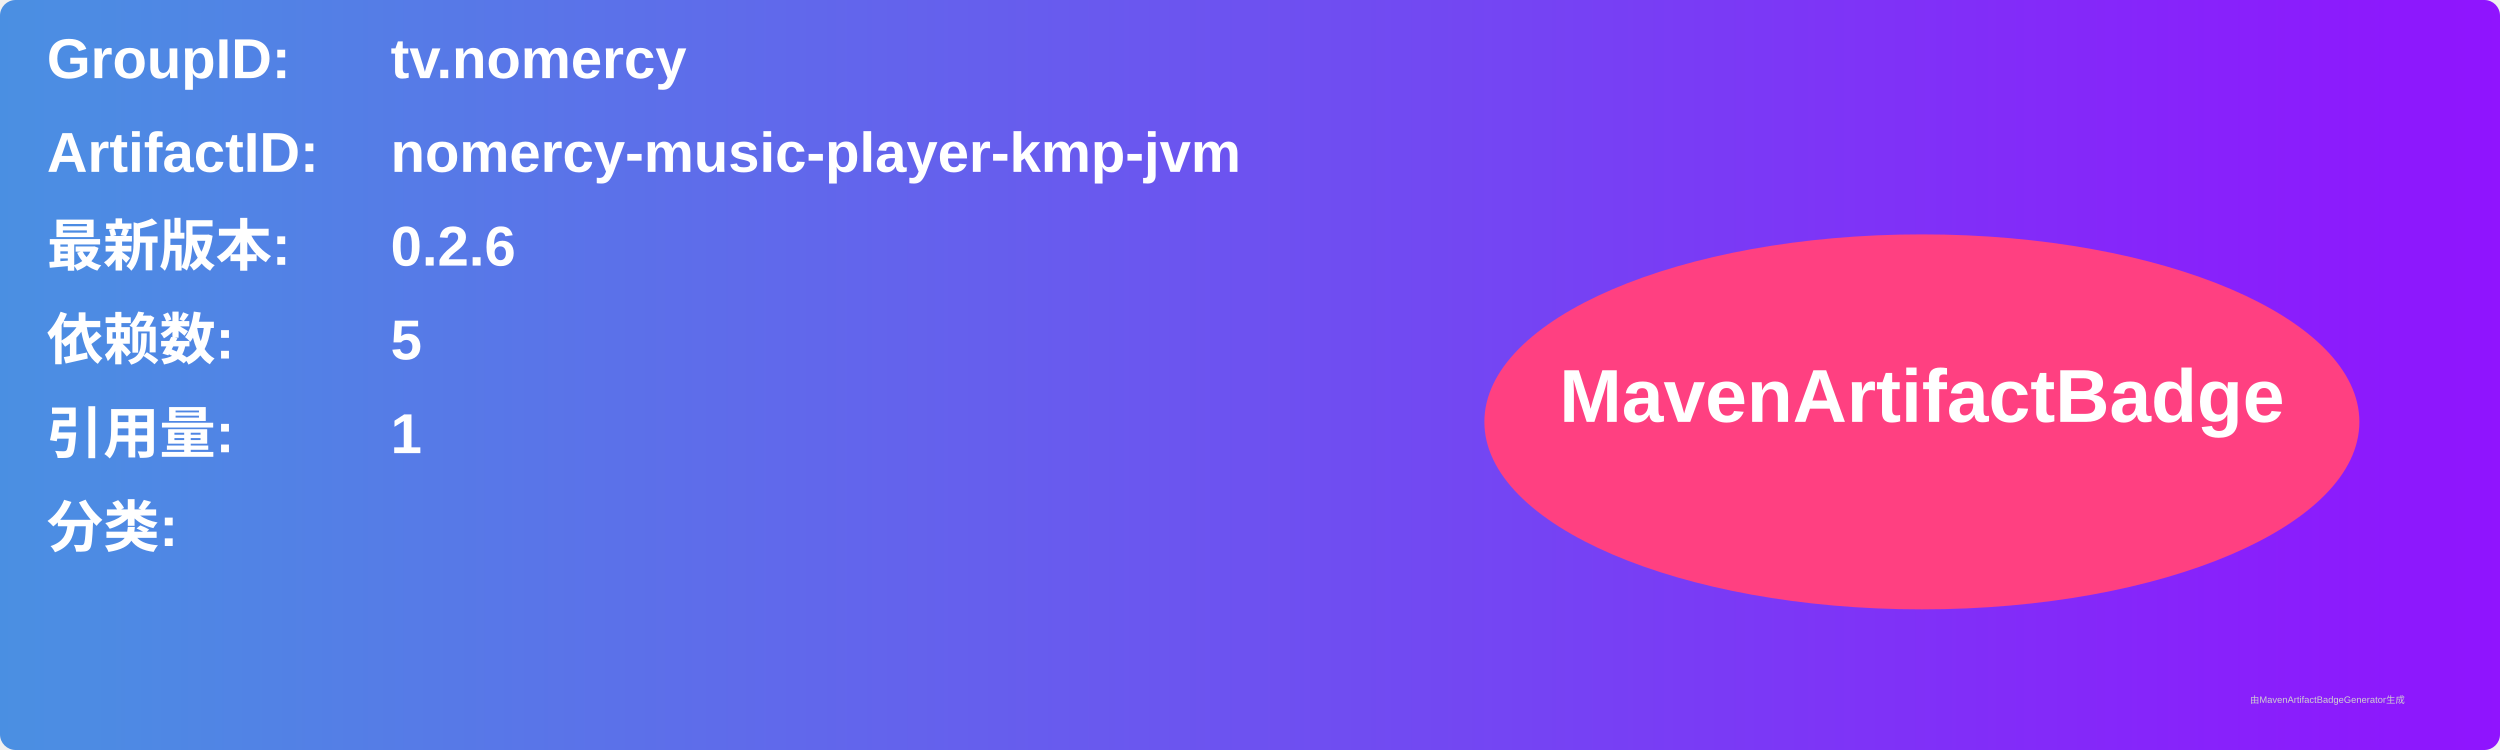
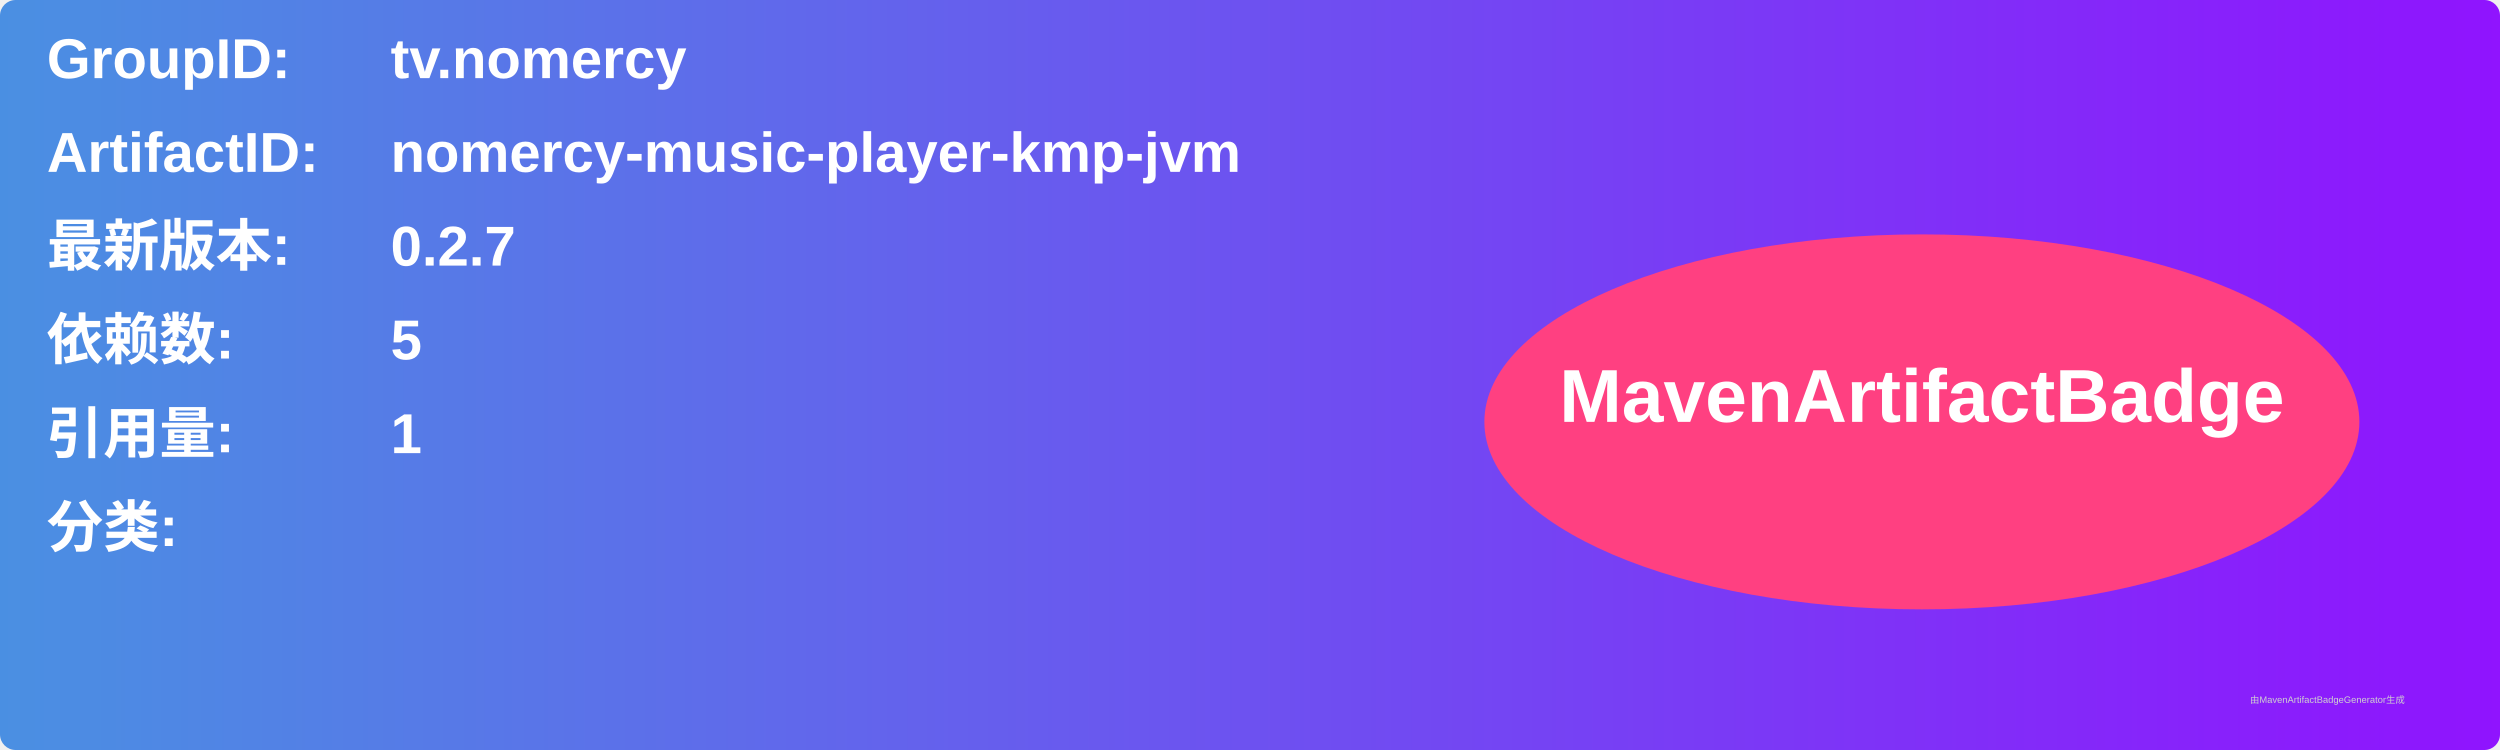
<svg xmlns="http://www.w3.org/2000/svg" width="800" height="240" viewBox="0 0 800 240">
  <linearGradient id="grad" x1="0%" y1="0%" x2="100%" y2="0%">
    <stop offset="0%" stop-color="#4a90e2" />
    <stop offset="100%" stop-color="#9013fe" />
  </linearGradient>
  <rect width="100%" height="100%" rx="5" ry="5" fill="url(#grad)" />
  <g transform="translate(15, 15)">
    <text x="0" y="10" font-family="Arial" font-size="18" fill="white" font-weight="bold" width="260">GroupID:</text>
    <text x="110" y="10" font-family="Arial" font-size="18" fill="white" font-weight="bold" width="460">tv.nomercy</text>
    <text x="0" y="40" font-family="Arial" font-size="18" fill="white" font-weight="bold" width="260">ArtifactID:</text>
    <text x="110" y="40" font-family="Arial" font-size="18" fill="white" font-weight="bold" width="460">nomercy-music-player-kmp-jvm</text>
    <text x="0" y="70" font-family="Arial" font-size="18" fill="white" font-weight="bold">最新版本:</text>
    <text x="110" y="70" font-family="Arial" font-size="18" fill="white" font-weight="bold">
-       <tspan font-weight="bold">0.2.6</tspan>
+       <tspan font-weight="bold">0.2.7</tspan>
    </text>
    <text x="0" y="100" font-family="Arial" font-size="18" fill="white" font-weight="bold">依赖数: </text>
    <text x="110" y="100" font-family="Arial" font-size="18" fill="white">
      <tspan font-weight="bold">5</tspan>
    </text>
    <text x="0" y="130" font-family="Arial" font-size="18" fill="white" font-weight="bold">引用量: </text>
    <text x="110" y="130" font-family="Arial" font-size="18" fill="white">
      <tspan font-weight="bold">1</tspan>
    </text>
    <text x="0" y="160" font-family="Arial" font-size="18" fill="white" font-weight="bold">分类:</text>
    <text x="10" y="190" font-family="Arial" font-size="10" fill="white">
      <tspan font-weight="bold" />
    </text>
    <ellipse cx="600" cy="120" rx="140" ry="60" fill="#ff4081" />
    <text x="600" y="120" text-anchor="middle" font-family="Arial" font-size="24" fill="white" font-weight="bold">MavenArtifactBadge</text>
  </g>
  <text x="720" y="225" font-family="Arial" font-size="3" fill="#d0d0d0">由MavenArtifactBadgeGenerator生成</text>
</svg>
